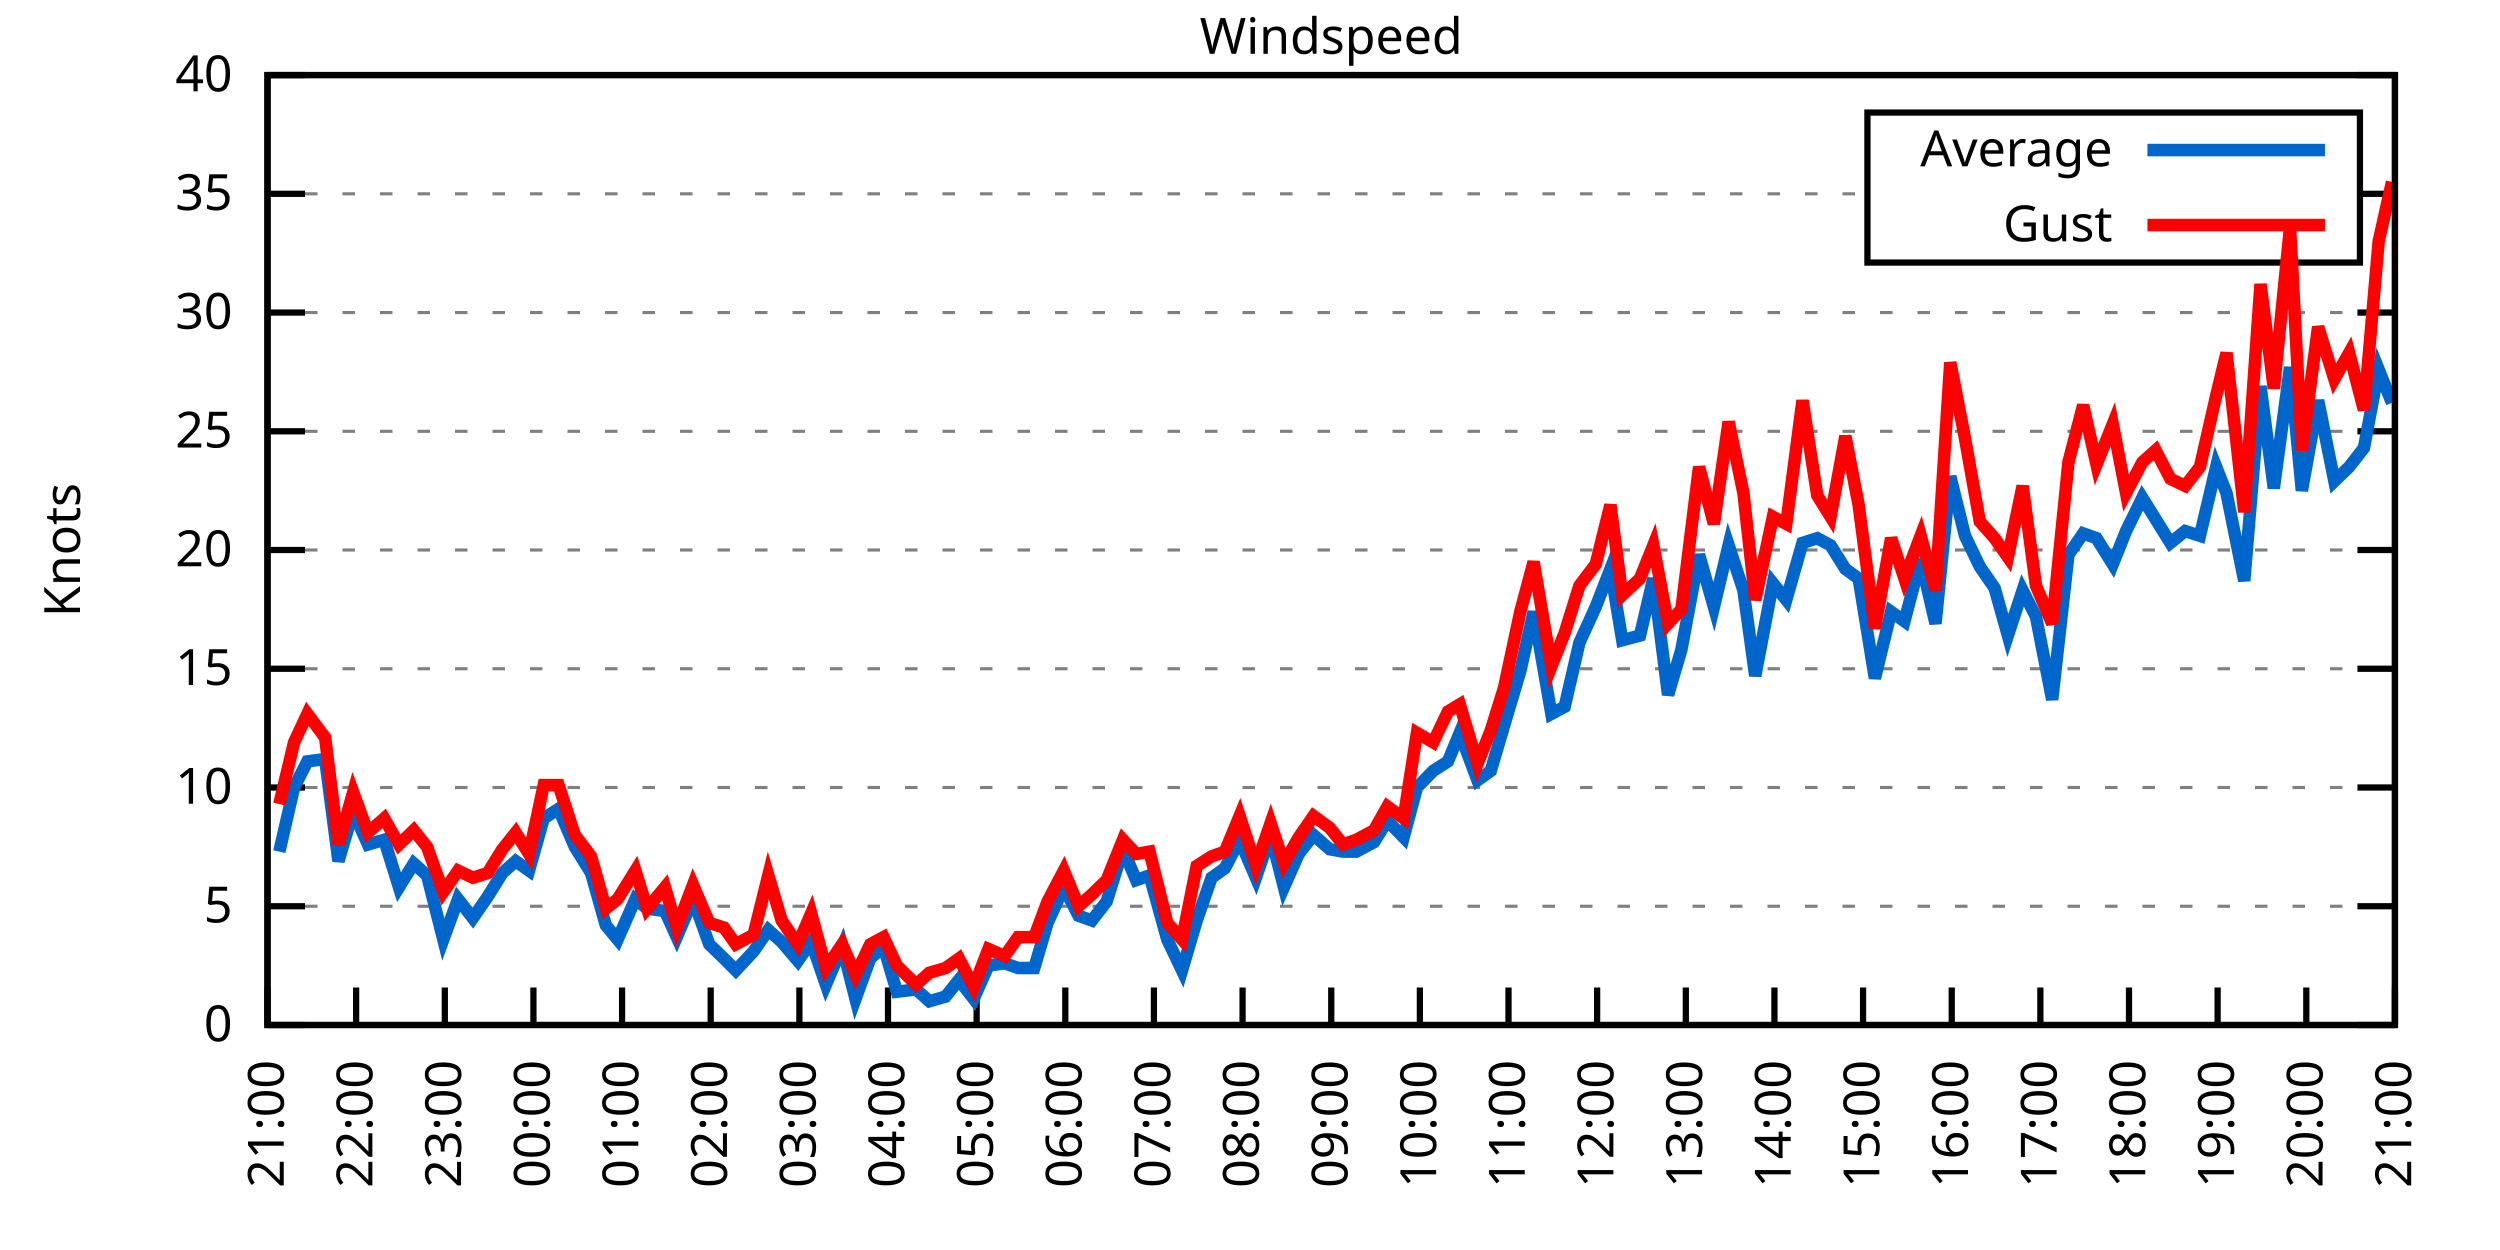
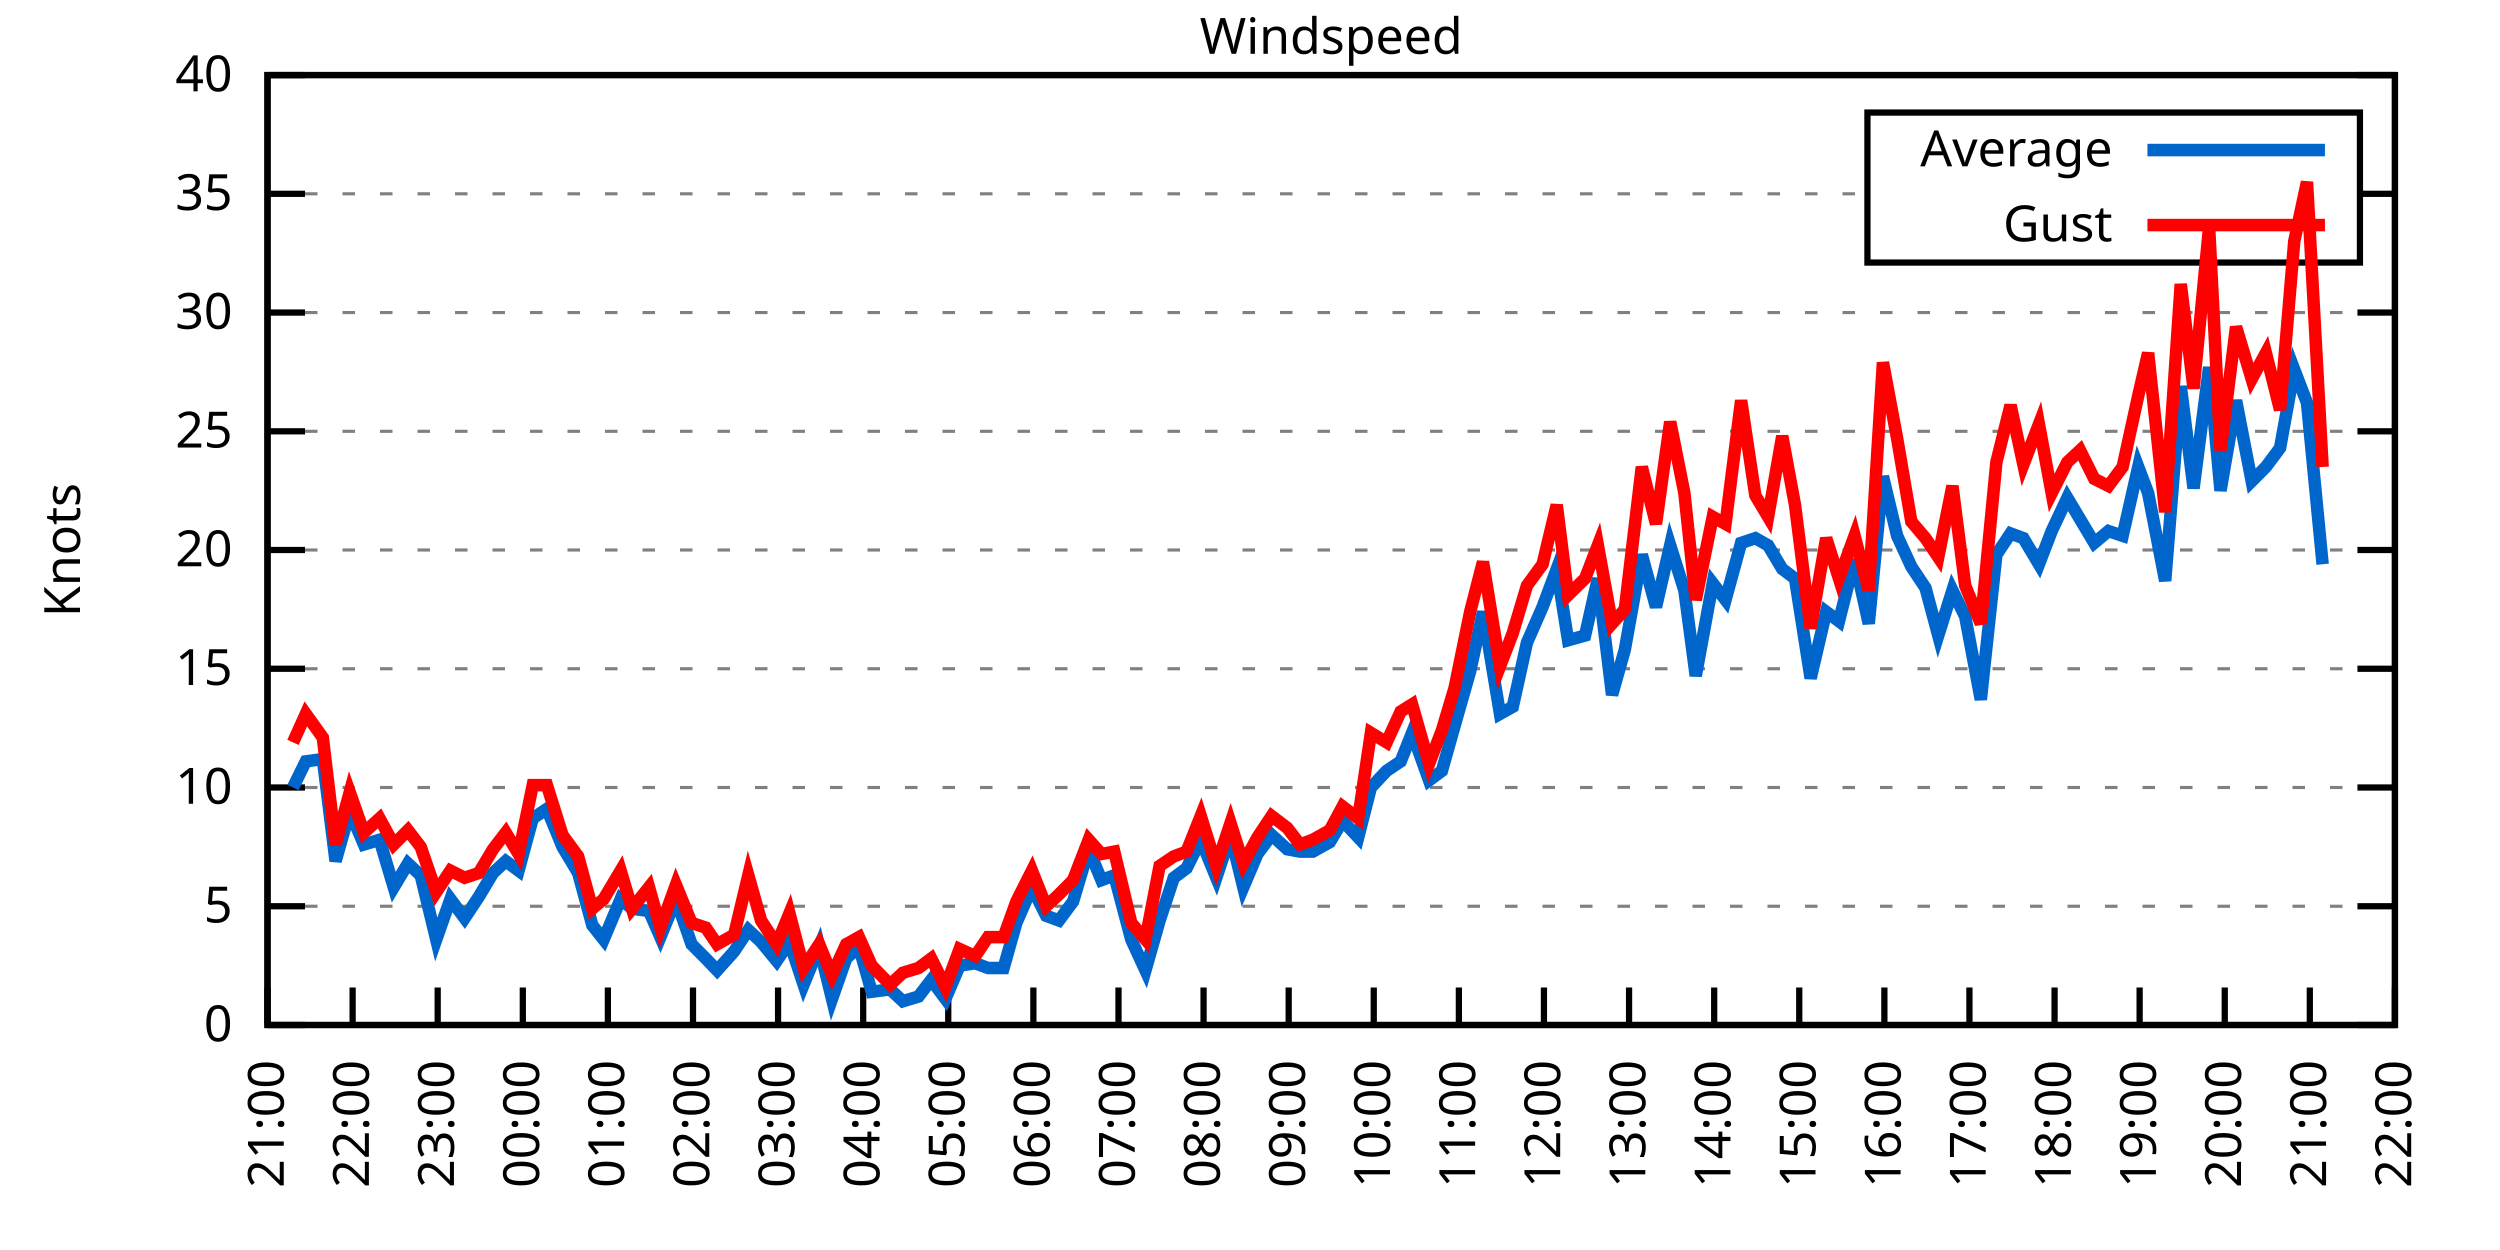
<svg xmlns="http://www.w3.org/2000/svg" xmlns:xlink="http://www.w3.org/1999/xlink" width="400" height="200" viewBox="0 0 400 200">
  <g id="gnuplot_canvas">
    <rect x="0" y="0" width="400" height="200" fill="none" />
    <defs>
      <circle id="gpDot" r="0.5" stroke-width="0.5" stroke="currentColor" />
      <path id="gpPt0" stroke-width="0.333" stroke="currentColor" d="M-1,0 h2 M0,-1 v2" />
      <path id="gpPt1" stroke-width="0.333" stroke="currentColor" d="M-1,-1 L1,1 M1,-1 L-1,1" />
      <path id="gpPt2" stroke-width="0.333" stroke="currentColor" d="M-1,0 L1,0 M0,-1 L0,1 M-1,-1 L1,1 M-1,1 L1,-1" />
      <rect id="gpPt3" stroke-width="0.333" stroke="currentColor" x="-1" y="-1" width="2" height="2" />
      <rect id="gpPt4" stroke-width="0.333" stroke="currentColor" fill="currentColor" x="-1" y="-1" width="2" height="2" />
      <circle id="gpPt5" stroke-width="0.333" stroke="currentColor" cx="0" cy="0" r="1" />
      <use xlink:href="#gpPt5" id="gpPt6" fill="currentColor" stroke="none" />
      <path id="gpPt7" stroke-width="0.333" stroke="currentColor" d="M0,-1.33 L-1.33,0.67 L1.33,0.67 z" />
      <use xlink:href="#gpPt7" id="gpPt8" fill="currentColor" stroke="none" />
      <use xlink:href="#gpPt7" id="gpPt9" stroke="currentColor" transform="rotate(180)" />
      <use xlink:href="#gpPt9" id="gpPt10" fill="currentColor" stroke="none" />
      <use xlink:href="#gpPt3" id="gpPt11" stroke="currentColor" transform="rotate(45)" />
      <use xlink:href="#gpPt11" id="gpPt12" fill="currentColor" stroke="none" />
      <path id="gpPt13" stroke-width="0.333" stroke="currentColor" d="M0,1.330 L1.265,0.411 L0.782,-1.067 L-0.782,-1.076 L-1.265,0.411 z" />
      <use xlink:href="#gpPt13" id="gpPt14" fill="currentColor" stroke="none" />
      <filter id="textbox" filterUnits="objectBoundingBox" x="0" y="0" height="1" width="1">
        <feFlood flood-color="white" flood-opacity="1" result="bgnd" />
        <feComposite in="SourceGraphic" in2="bgnd" operator="atop" />
      </filter>
      <filter id="greybox" filterUnits="objectBoundingBox" x="0" y="0" height="1" width="1">
        <feFlood flood-color="lightgrey" flood-opacity="1" result="grey" />
        <feComposite in="SourceGraphic" in2="grey" operator="atop" />
      </filter>
    </defs>
    <g fill="none" color="white" stroke="currentColor" stroke-width="1.00" stroke-linecap="butt" stroke-linejoin="miter">
</g>
    <g fill="none" color="black" stroke="currentColor" stroke-width="1.00" stroke-linecap="butt" stroke-linejoin="miter">
      <g stroke="none" shape-rendering="crispEdges">
        <polygon fill="rgb(255, 255, 255)" points="42.80,164.00 383.18,164.00 383.18,12.02 42.80,12.02 " />
      </g>
    </g>
    <g fill="none" color="black" stroke="currentColor" stroke-width="1.00" stroke-linecap="butt" stroke-linejoin="miter">
</g>
    <g fill="none" color="black" stroke="black" stroke-width="0.50" stroke-linecap="butt" stroke-linejoin="miter">
</g>
    <g fill="none" color="gray" stroke="currentColor" stroke-width="0.50" stroke-linecap="butt" stroke-linejoin="miter">
      <path stroke="gray" stroke-dasharray="2,4" class="gridline" d="M42.80,164.00 L383.19,164.00  " />
    </g>
    <g fill="none" color="gray" stroke="gray" stroke-width="1.00" stroke-linecap="butt" stroke-linejoin="miter">
</g>
    <g fill="none" color="black" stroke="currentColor" stroke-width="1.00" stroke-linecap="butt" stroke-linejoin="miter">
      <path stroke="black" d="M42.80,164.00 L48.80,164.00 M383.19,164.00 L377.19,164.00  " />
      <g transform="translate(37.20,166.60)" stroke="none" fill="black" font-family="Sans" font-size="8.00" text-anchor="end">
        <text>
          <tspan font-family="Sans"> 0</tspan>
        </text>
      </g>
    </g>
    <g fill="none" color="black" stroke="currentColor" stroke-width="1.00" stroke-linecap="butt" stroke-linejoin="miter">
</g>
    <g fill="none" color="black" stroke="black" stroke-width="0.50" stroke-linecap="butt" stroke-linejoin="miter">
</g>
    <g fill="none" color="gray" stroke="currentColor" stroke-width="0.50" stroke-linecap="butt" stroke-linejoin="miter">
      <path stroke="gray" stroke-dasharray="2,4" class="gridline" d="M42.80,145.00 L383.19,145.00  " />
    </g>
    <g fill="none" color="gray" stroke="gray" stroke-width="1.00" stroke-linecap="butt" stroke-linejoin="miter">
</g>
    <g fill="none" color="black" stroke="currentColor" stroke-width="1.00" stroke-linecap="butt" stroke-linejoin="miter">
      <path stroke="black" d="M42.80,145.00 L48.80,145.00 M383.19,145.00 L377.19,145.00  " />
      <g transform="translate(37.20,147.60)" stroke="none" fill="black" font-family="Sans" font-size="8.00" text-anchor="end">
        <text>
          <tspan font-family="Sans"> 5</tspan>
        </text>
      </g>
    </g>
    <g fill="none" color="black" stroke="currentColor" stroke-width="1.00" stroke-linecap="butt" stroke-linejoin="miter">
</g>
    <g fill="none" color="black" stroke="black" stroke-width="0.50" stroke-linecap="butt" stroke-linejoin="miter">
</g>
    <g fill="none" color="gray" stroke="currentColor" stroke-width="0.50" stroke-linecap="butt" stroke-linejoin="miter">
      <path stroke="gray" stroke-dasharray="2,4" class="gridline" d="M42.80,126.00 L383.19,126.00  " />
    </g>
    <g fill="none" color="gray" stroke="gray" stroke-width="1.00" stroke-linecap="butt" stroke-linejoin="miter">
</g>
    <g fill="none" color="black" stroke="currentColor" stroke-width="1.00" stroke-linecap="butt" stroke-linejoin="miter">
      <path stroke="black" d="M42.80,126.00 L48.80,126.00 M383.19,126.00 L377.19,126.00  " />
      <g transform="translate(37.20,128.60)" stroke="none" fill="black" font-family="Sans" font-size="8.00" text-anchor="end">
        <text>
          <tspan font-family="Sans"> 10</tspan>
        </text>
      </g>
    </g>
    <g fill="none" color="black" stroke="currentColor" stroke-width="1.00" stroke-linecap="butt" stroke-linejoin="miter">
</g>
    <g fill="none" color="black" stroke="black" stroke-width="0.50" stroke-linecap="butt" stroke-linejoin="miter">
</g>
    <g fill="none" color="gray" stroke="currentColor" stroke-width="0.50" stroke-linecap="butt" stroke-linejoin="miter">
      <path stroke="gray" stroke-dasharray="2,4" class="gridline" d="M42.80,107.00 L383.19,107.00  " />
    </g>
    <g fill="none" color="gray" stroke="gray" stroke-width="1.00" stroke-linecap="butt" stroke-linejoin="miter">
</g>
    <g fill="none" color="black" stroke="currentColor" stroke-width="1.00" stroke-linecap="butt" stroke-linejoin="miter">
      <path stroke="black" d="M42.80,107.00 L48.80,107.00 M383.19,107.00 L377.19,107.00  " />
      <g transform="translate(37.20,109.60)" stroke="none" fill="black" font-family="Sans" font-size="8.00" text-anchor="end">
        <text>
          <tspan font-family="Sans"> 15</tspan>
        </text>
      </g>
    </g>
    <g fill="none" color="black" stroke="currentColor" stroke-width="1.00" stroke-linecap="butt" stroke-linejoin="miter">
</g>
    <g fill="none" color="black" stroke="black" stroke-width="0.50" stroke-linecap="butt" stroke-linejoin="miter">
</g>
    <g fill="none" color="gray" stroke="currentColor" stroke-width="0.50" stroke-linecap="butt" stroke-linejoin="miter">
      <path stroke="gray" stroke-dasharray="2,4" class="gridline" d="M42.80,88.00 L383.19,88.00  " />
    </g>
    <g fill="none" color="gray" stroke="gray" stroke-width="1.00" stroke-linecap="butt" stroke-linejoin="miter">
</g>
    <g fill="none" color="black" stroke="currentColor" stroke-width="1.00" stroke-linecap="butt" stroke-linejoin="miter">
      <path stroke="black" d="M42.80,88.00 L48.80,88.00 M383.19,88.00 L377.19,88.00  " />
      <g transform="translate(37.20,90.60)" stroke="none" fill="black" font-family="Sans" font-size="8.00" text-anchor="end">
        <text>
          <tspan font-family="Sans"> 20</tspan>
        </text>
      </g>
    </g>
    <g fill="none" color="black" stroke="currentColor" stroke-width="1.00" stroke-linecap="butt" stroke-linejoin="miter">
</g>
    <g fill="none" color="black" stroke="black" stroke-width="0.50" stroke-linecap="butt" stroke-linejoin="miter">
</g>
    <g fill="none" color="gray" stroke="currentColor" stroke-width="0.50" stroke-linecap="butt" stroke-linejoin="miter">
      <path stroke="gray" stroke-dasharray="2,4" class="gridline" d="M42.80,69.01 L383.19,69.01  " />
    </g>
    <g fill="none" color="gray" stroke="gray" stroke-width="1.00" stroke-linecap="butt" stroke-linejoin="miter">
</g>
    <g fill="none" color="black" stroke="currentColor" stroke-width="1.00" stroke-linecap="butt" stroke-linejoin="miter">
      <path stroke="black" d="M42.80,69.01 L48.80,69.01 M383.19,69.01 L377.19,69.01  " />
      <g transform="translate(37.20,71.61)" stroke="none" fill="black" font-family="Sans" font-size="8.00" text-anchor="end">
        <text>
          <tspan font-family="Sans"> 25</tspan>
        </text>
      </g>
    </g>
    <g fill="none" color="black" stroke="currentColor" stroke-width="1.00" stroke-linecap="butt" stroke-linejoin="miter">
</g>
    <g fill="none" color="black" stroke="black" stroke-width="0.50" stroke-linecap="butt" stroke-linejoin="miter">
</g>
    <g fill="none" color="gray" stroke="currentColor" stroke-width="0.50" stroke-linecap="butt" stroke-linejoin="miter">
      <path stroke="gray" stroke-dasharray="2,4" class="gridline" d="M42.80,50.01 L383.19,50.01  " />
    </g>
    <g fill="none" color="gray" stroke="gray" stroke-width="1.00" stroke-linecap="butt" stroke-linejoin="miter">
</g>
    <g fill="none" color="black" stroke="currentColor" stroke-width="1.00" stroke-linecap="butt" stroke-linejoin="miter">
      <path stroke="black" d="M42.80,50.01 L48.80,50.01 M383.19,50.01 L377.19,50.01  " />
      <g transform="translate(37.20,52.61)" stroke="none" fill="black" font-family="Sans" font-size="8.00" text-anchor="end">
        <text>
          <tspan font-family="Sans"> 30</tspan>
        </text>
      </g>
    </g>
    <g fill="none" color="black" stroke="currentColor" stroke-width="1.00" stroke-linecap="butt" stroke-linejoin="miter">
</g>
    <g fill="none" color="black" stroke="black" stroke-width="0.50" stroke-linecap="butt" stroke-linejoin="miter">
</g>
    <g fill="none" color="gray" stroke="currentColor" stroke-width="0.50" stroke-linecap="butt" stroke-linejoin="miter">
      <path stroke="gray" stroke-dasharray="2,4" class="gridline" d="M42.80,31.01 L298.79,31.01 M377.59,31.01 L383.19,31.01  " />
    </g>
    <g fill="none" color="gray" stroke="gray" stroke-width="1.00" stroke-linecap="butt" stroke-linejoin="miter">
</g>
    <g fill="none" color="black" stroke="currentColor" stroke-width="1.00" stroke-linecap="butt" stroke-linejoin="miter">
      <path stroke="black" d="M42.80,31.01 L48.80,31.01 M383.19,31.01 L377.19,31.01  " />
      <g transform="translate(37.20,33.61)" stroke="none" fill="black" font-family="Sans" font-size="8.00" text-anchor="end">
        <text>
          <tspan font-family="Sans"> 35</tspan>
        </text>
      </g>
    </g>
    <g fill="none" color="black" stroke="currentColor" stroke-width="1.00" stroke-linecap="butt" stroke-linejoin="miter">
</g>
    <g fill="none" color="black" stroke="black" stroke-width="0.50" stroke-linecap="butt" stroke-linejoin="miter">
</g>
    <g fill="none" color="gray" stroke="currentColor" stroke-width="0.50" stroke-linecap="butt" stroke-linejoin="miter">
      <path stroke="gray" stroke-dasharray="2,4" class="gridline" d="M42.80,12.01 L383.19,12.01  " />
    </g>
    <g fill="none" color="gray" stroke="gray" stroke-width="1.00" stroke-linecap="butt" stroke-linejoin="miter">
</g>
    <g fill="none" color="black" stroke="currentColor" stroke-width="1.00" stroke-linecap="butt" stroke-linejoin="miter">
      <path stroke="black" d="M42.80,12.01 L48.80,12.01 M383.19,12.01 L377.19,12.01  " />
      <g transform="translate(37.20,14.61)" stroke="none" fill="black" font-family="Sans" font-size="8.00" text-anchor="end">
        <text>
          <tspan font-family="Sans"> 40</tspan>
        </text>
      </g>
    </g>
    <g fill="none" color="black" stroke="currentColor" stroke-width="1.00" stroke-linecap="butt" stroke-linejoin="miter">
      <path stroke="black" d="M42.80,164.00 L42.80,158.00  " />
      <g transform="translate(45.40,169.60) rotate(270.00)" stroke="none" fill="black" font-family="Sans" font-size="8.00" text-anchor="end">
        <text>
          <tspan font-family="Sans">21:00</tspan>
        </text>
      </g>
    </g>
    <g fill="none" color="black" stroke="currentColor" stroke-width="1.00" stroke-linecap="butt" stroke-linejoin="miter">
-       <path stroke="black" d="M56.98,164.00 L56.98,158.00  " />
-       <g transform="translate(59.58,169.60) rotate(270.00)" stroke="none" fill="black" font-family="Sans" font-size="8.00" text-anchor="end">
+       <path stroke="black" d="M56.42,164.00 L56.42,158.00  " />
+       <g transform="translate(59.02,169.60) rotate(270.00)" stroke="none" fill="black" font-family="Sans" font-size="8.00" text-anchor="end">
        <text>
          <tspan font-family="Sans">22:00</tspan>
        </text>
      </g>
    </g>
    <g fill="none" color="black" stroke="currentColor" stroke-width="1.00" stroke-linecap="butt" stroke-linejoin="miter">
-       <path stroke="black" d="M71.17,164.00 L71.17,158.00  " />
-       <g transform="translate(73.77,169.60) rotate(270.00)" stroke="none" fill="black" font-family="Sans" font-size="8.00" text-anchor="end">
+       <path stroke="black" d="M70.03,164.00 L70.03,158.00  " />
+       <g transform="translate(72.63,169.60) rotate(270.00)" stroke="none" fill="black" font-family="Sans" font-size="8.00" text-anchor="end">
        <text>
          <tspan font-family="Sans">23:00</tspan>
        </text>
      </g>
    </g>
    <g fill="none" color="black" stroke="currentColor" stroke-width="1.00" stroke-linecap="butt" stroke-linejoin="miter">
-       <path stroke="black" d="M85.35,164.00 L85.35,158.00  " />
-       <g transform="translate(87.95,169.60) rotate(270.00)" stroke="none" fill="black" font-family="Sans" font-size="8.00" text-anchor="end">
+       <path stroke="black" d="M83.65,164.00 L83.65,158.00  " />
+       <g transform="translate(86.25,169.60) rotate(270.00)" stroke="none" fill="black" font-family="Sans" font-size="8.00" text-anchor="end">
        <text>
          <tspan font-family="Sans">00:00</tspan>
        </text>
      </g>
    </g>
    <g fill="none" color="black" stroke="currentColor" stroke-width="1.00" stroke-linecap="butt" stroke-linejoin="miter">
-       <path stroke="black" d="M99.53,164.00 L99.53,158.00  " />
-       <g transform="translate(102.13,169.60) rotate(270.00)" stroke="none" fill="black" font-family="Sans" font-size="8.00" text-anchor="end">
+       <path stroke="black" d="M97.26,164.00 L97.26,158.00  " />
+       <g transform="translate(99.86,169.60) rotate(270.00)" stroke="none" fill="black" font-family="Sans" font-size="8.00" text-anchor="end">
        <text>
          <tspan font-family="Sans">01:00</tspan>
        </text>
      </g>
    </g>
    <g fill="none" color="black" stroke="currentColor" stroke-width="1.00" stroke-linecap="butt" stroke-linejoin="miter">
-       <path stroke="black" d="M113.71,164.00 L113.71,158.00  " />
-       <g transform="translate(116.31,169.60) rotate(270.00)" stroke="none" fill="black" font-family="Sans" font-size="8.00" text-anchor="end">
+       <path stroke="black" d="M110.88,164.00 L110.88,158.00  " />
+       <g transform="translate(113.48,169.60) rotate(270.00)" stroke="none" fill="black" font-family="Sans" font-size="8.00" text-anchor="end">
        <text>
          <tspan font-family="Sans">02:00</tspan>
        </text>
      </g>
    </g>
    <g fill="none" color="black" stroke="currentColor" stroke-width="1.00" stroke-linecap="butt" stroke-linejoin="miter">
-       <path stroke="black" d="M127.90,164.00 L127.90,158.00  " />
-       <g transform="translate(130.50,169.60) rotate(270.00)" stroke="none" fill="black" font-family="Sans" font-size="8.00" text-anchor="end">
+       <path stroke="black" d="M124.49,164.00 L124.49,158.00  " />
+       <g transform="translate(127.09,169.60) rotate(270.00)" stroke="none" fill="black" font-family="Sans" font-size="8.00" text-anchor="end">
        <text>
          <tspan font-family="Sans">03:00</tspan>
        </text>
      </g>
    </g>
    <g fill="none" color="black" stroke="currentColor" stroke-width="1.00" stroke-linecap="butt" stroke-linejoin="miter">
-       <path stroke="black" d="M142.08,164.00 L142.08,158.00  " />
-       <g transform="translate(144.68,169.60) rotate(270.00)" stroke="none" fill="black" font-family="Sans" font-size="8.00" text-anchor="end">
+       <path stroke="black" d="M138.11,164.00 L138.11,158.00  " />
+       <g transform="translate(140.71,169.60) rotate(270.00)" stroke="none" fill="black" font-family="Sans" font-size="8.00" text-anchor="end">
        <text>
          <tspan font-family="Sans">04:00</tspan>
        </text>
      </g>
    </g>
    <g fill="none" color="black" stroke="currentColor" stroke-width="1.00" stroke-linecap="butt" stroke-linejoin="miter">
-       <path stroke="black" d="M156.26,164.00 L156.26,158.00  " />
-       <g transform="translate(158.86,169.60) rotate(270.00)" stroke="none" fill="black" font-family="Sans" font-size="8.00" text-anchor="end">
+       <path stroke="black" d="M151.72,164.00 L151.72,158.00  " />
+       <g transform="translate(154.32,169.60) rotate(270.00)" stroke="none" fill="black" font-family="Sans" font-size="8.00" text-anchor="end">
        <text>
          <tspan font-family="Sans">05:00</tspan>
        </text>
      </g>
    </g>
    <g fill="none" color="black" stroke="currentColor" stroke-width="1.00" stroke-linecap="butt" stroke-linejoin="miter">
-       <path stroke="black" d="M170.45,164.00 L170.45,158.00  " />
-       <g transform="translate(173.05,169.60) rotate(270.00)" stroke="none" fill="black" font-family="Sans" font-size="8.00" text-anchor="end">
+       <path stroke="black" d="M165.34,164.00 L165.34,158.00  " />
+       <g transform="translate(167.94,169.60) rotate(270.00)" stroke="none" fill="black" font-family="Sans" font-size="8.00" text-anchor="end">
        <text>
          <tspan font-family="Sans">06:00</tspan>
        </text>
      </g>
    </g>
    <g fill="none" color="black" stroke="currentColor" stroke-width="1.00" stroke-linecap="butt" stroke-linejoin="miter">
-       <path stroke="black" d="M184.63,164.00 L184.63,158.00  " />
-       <g transform="translate(187.23,169.60) rotate(270.00)" stroke="none" fill="black" font-family="Sans" font-size="8.00" text-anchor="end">
+       <path stroke="black" d="M178.96,164.00 L178.96,158.00  " />
+       <g transform="translate(181.56,169.60) rotate(270.00)" stroke="none" fill="black" font-family="Sans" font-size="8.00" text-anchor="end">
        <text>
          <tspan font-family="Sans">07:00</tspan>
        </text>
      </g>
    </g>
    <g fill="none" color="black" stroke="currentColor" stroke-width="1.00" stroke-linecap="butt" stroke-linejoin="miter">
-       <path stroke="black" d="M198.81,164.00 L198.81,158.00  " />
-       <g transform="translate(201.41,169.60) rotate(270.00)" stroke="none" fill="black" font-family="Sans" font-size="8.00" text-anchor="end">
+       <path stroke="black" d="M192.57,164.00 L192.57,158.00  " />
+       <g transform="translate(195.17,169.60) rotate(270.00)" stroke="none" fill="black" font-family="Sans" font-size="8.00" text-anchor="end">
        <text>
          <tspan font-family="Sans">08:00</tspan>
        </text>
      </g>
    </g>
    <g fill="none" color="black" stroke="currentColor" stroke-width="1.00" stroke-linecap="butt" stroke-linejoin="miter">
-       <path stroke="black" d="M213.00,164.00 L213.00,158.00  " />
-       <g transform="translate(215.60,169.60) rotate(270.00)" stroke="none" fill="black" font-family="Sans" font-size="8.00" text-anchor="end">
+       <path stroke="black" d="M206.19,164.00 L206.19,158.00  " />
+       <g transform="translate(208.79,169.60) rotate(270.00)" stroke="none" fill="black" font-family="Sans" font-size="8.00" text-anchor="end">
        <text>
          <tspan font-family="Sans">09:00</tspan>
        </text>
      </g>
    </g>
    <g fill="none" color="black" stroke="currentColor" stroke-width="1.00" stroke-linecap="butt" stroke-linejoin="miter">
-       <path stroke="black" d="M227.18,164.00 L227.18,158.00  " />
-       <g transform="translate(229.78,169.60) rotate(270.00)" stroke="none" fill="black" font-family="Sans" font-size="8.00" text-anchor="end">
+       <path stroke="black" d="M219.80,164.00 L219.80,158.00  " />
+       <g transform="translate(222.40,169.60) rotate(270.00)" stroke="none" fill="black" font-family="Sans" font-size="8.00" text-anchor="end">
        <text>
          <tspan font-family="Sans">10:00</tspan>
        </text>
      </g>
    </g>
    <g fill="none" color="black" stroke="currentColor" stroke-width="1.00" stroke-linecap="butt" stroke-linejoin="miter">
-       <path stroke="black" d="M241.36,164.00 L241.36,158.00  " />
-       <g transform="translate(243.96,169.60) rotate(270.00)" stroke="none" fill="black" font-family="Sans" font-size="8.00" text-anchor="end">
+       <path stroke="black" d="M233.42,164.00 L233.42,158.00  " />
+       <g transform="translate(236.02,169.60) rotate(270.00)" stroke="none" fill="black" font-family="Sans" font-size="8.00" text-anchor="end">
        <text>
          <tspan font-family="Sans">11:00</tspan>
        </text>
      </g>
    </g>
    <g fill="none" color="black" stroke="currentColor" stroke-width="1.00" stroke-linecap="butt" stroke-linejoin="miter">
-       <path stroke="black" d="M255.54,164.00 L255.54,158.00  " />
-       <g transform="translate(258.14,169.60) rotate(270.00)" stroke="none" fill="black" font-family="Sans" font-size="8.00" text-anchor="end">
+       <path stroke="black" d="M247.03,164.00 L247.03,158.00  " />
+       <g transform="translate(249.63,169.60) rotate(270.00)" stroke="none" fill="black" font-family="Sans" font-size="8.00" text-anchor="end">
        <text>
          <tspan font-family="Sans">12:00</tspan>
        </text>
      </g>
    </g>
    <g fill="none" color="black" stroke="currentColor" stroke-width="1.00" stroke-linecap="butt" stroke-linejoin="miter">
-       <path stroke="black" d="M269.73,164.00 L269.73,158.00  " />
-       <g transform="translate(272.33,169.60) rotate(270.00)" stroke="none" fill="black" font-family="Sans" font-size="8.00" text-anchor="end">
+       <path stroke="black" d="M260.65,164.00 L260.65,158.00  " />
+       <g transform="translate(263.25,169.60) rotate(270.00)" stroke="none" fill="black" font-family="Sans" font-size="8.00" text-anchor="end">
        <text>
          <tspan font-family="Sans">13:00</tspan>
        </text>
      </g>
    </g>
    <g fill="none" color="black" stroke="currentColor" stroke-width="1.00" stroke-linecap="butt" stroke-linejoin="miter">
-       <path stroke="black" d="M283.91,164.00 L283.91,158.00  " />
-       <g transform="translate(286.51,169.60) rotate(270.00)" stroke="none" fill="black" font-family="Sans" font-size="8.00" text-anchor="end">
+       <path stroke="black" d="M274.27,164.00 L274.27,158.00  " />
+       <g transform="translate(276.87,169.60) rotate(270.00)" stroke="none" fill="black" font-family="Sans" font-size="8.00" text-anchor="end">
        <text>
          <tspan font-family="Sans">14:00</tspan>
        </text>
      </g>
    </g>
    <g fill="none" color="black" stroke="currentColor" stroke-width="1.00" stroke-linecap="butt" stroke-linejoin="miter">
-       <path stroke="black" d="M298.09,164.00 L298.09,158.00  " />
-       <g transform="translate(300.69,169.60) rotate(270.00)" stroke="none" fill="black" font-family="Sans" font-size="8.00" text-anchor="end">
+       <path stroke="black" d="M287.88,164.00 L287.88,158.00  " />
+       <g transform="translate(290.48,169.60) rotate(270.00)" stroke="none" fill="black" font-family="Sans" font-size="8.00" text-anchor="end">
        <text>
          <tspan font-family="Sans">15:00</tspan>
        </text>
      </g>
    </g>
    <g fill="none" color="black" stroke="currentColor" stroke-width="1.00" stroke-linecap="butt" stroke-linejoin="miter">
-       <path stroke="black" d="M312.28,164.00 L312.28,158.00  " />
-       <g transform="translate(314.88,169.60) rotate(270.00)" stroke="none" fill="black" font-family="Sans" font-size="8.00" text-anchor="end">
+       <path stroke="black" d="M301.50,164.00 L301.50,158.00  " />
+       <g transform="translate(304.10,169.60) rotate(270.00)" stroke="none" fill="black" font-family="Sans" font-size="8.00" text-anchor="end">
        <text>
          <tspan font-family="Sans">16:00</tspan>
        </text>
      </g>
    </g>
    <g fill="none" color="black" stroke="currentColor" stroke-width="1.00" stroke-linecap="butt" stroke-linejoin="miter">
-       <path stroke="black" d="M326.46,164.00 L326.46,158.00  " />
-       <g transform="translate(329.06,169.60) rotate(270.00)" stroke="none" fill="black" font-family="Sans" font-size="8.00" text-anchor="end">
+       <path stroke="black" d="M315.11,164.00 L315.11,158.00  " />
+       <g transform="translate(317.71,169.60) rotate(270.00)" stroke="none" fill="black" font-family="Sans" font-size="8.00" text-anchor="end">
        <text>
          <tspan font-family="Sans">17:00</tspan>
        </text>
      </g>
    </g>
    <g fill="none" color="black" stroke="currentColor" stroke-width="1.00" stroke-linecap="butt" stroke-linejoin="miter">
-       <path stroke="black" d="M340.64,164.00 L340.64,158.00  " />
-       <g transform="translate(343.24,169.60) rotate(270.00)" stroke="none" fill="black" font-family="Sans" font-size="8.00" text-anchor="end">
+       <path stroke="black" d="M328.73,164.00 L328.73,158.00  " />
+       <g transform="translate(331.33,169.60) rotate(270.00)" stroke="none" fill="black" font-family="Sans" font-size="8.00" text-anchor="end">
        <text>
          <tspan font-family="Sans">18:00</tspan>
        </text>
      </g>
    </g>
    <g fill="none" color="black" stroke="currentColor" stroke-width="1.00" stroke-linecap="butt" stroke-linejoin="miter">
-       <path stroke="black" d="M354.82,164.00 L354.82,158.00  " />
-       <g transform="translate(357.42,169.60) rotate(270.00)" stroke="none" fill="black" font-family="Sans" font-size="8.00" text-anchor="end">
+       <path stroke="black" d="M342.34,164.00 L342.34,158.00  " />
+       <g transform="translate(344.94,169.60) rotate(270.00)" stroke="none" fill="black" font-family="Sans" font-size="8.00" text-anchor="end">
        <text>
          <tspan font-family="Sans">19:00</tspan>
        </text>
      </g>
    </g>
    <g fill="none" color="black" stroke="currentColor" stroke-width="1.00" stroke-linecap="butt" stroke-linejoin="miter">
-       <path stroke="black" d="M369.01,164.00 L369.01,158.00  " />
-       <g transform="translate(371.61,169.60) rotate(270.00)" stroke="none" fill="black" font-family="Sans" font-size="8.00" text-anchor="end">
+       <path stroke="black" d="M355.96,164.00 L355.96,158.00  " />
+       <g transform="translate(358.56,169.60) rotate(270.00)" stroke="none" fill="black" font-family="Sans" font-size="8.00" text-anchor="end">
        <text>
          <tspan font-family="Sans">20:00</tspan>
+         </text>
+       </g>
+     </g>
+     <g fill="none" color="black" stroke="currentColor" stroke-width="1.00" stroke-linecap="butt" stroke-linejoin="miter">
+       <path stroke="black" d="M369.57,164.00 L369.57,158.00  " />
+       <g transform="translate(372.17,169.60) rotate(270.00)" stroke="none" fill="black" font-family="Sans" font-size="8.00" text-anchor="end">
+         <text>
+           <tspan font-family="Sans">21:00</tspan>
        </text>
      </g>
    </g>
    <g fill="none" color="black" stroke="currentColor" stroke-width="1.00" stroke-linecap="butt" stroke-linejoin="miter">
      <path stroke="black" d="M383.19,164.00 L383.19,158.00  " />
      <g transform="translate(385.79,169.60) rotate(270.00)" stroke="none" fill="black" font-family="Sans" font-size="8.00" text-anchor="end">
        <text>
-           <tspan font-family="Sans">21:00</tspan>
+           <tspan font-family="Sans">22:00</tspan>
        </text>
      </g>
    </g>
    <g fill="none" color="black" stroke="currentColor" stroke-width="1.00" stroke-linecap="butt" stroke-linejoin="miter">
</g>
    <g fill="none" color="black" stroke="currentColor" stroke-width="1.00" stroke-linecap="butt" stroke-linejoin="miter">
      <path stroke="black" d="M42.80,12.01 L42.80,164.00 L383.19,164.00 L383.19,12.01 L42.80,12.01 Z  " />
    </g>
    <g fill="none" color="black" stroke="currentColor" stroke-width="1.00" stroke-linecap="butt" stroke-linejoin="miter">
</g>
    <g fill="none" color="black" stroke="currentColor" stroke-width="1.00" stroke-linecap="butt" stroke-linejoin="miter">
      <path stroke="black" d="M298.79,42.01 L298.79,18.01 L377.59,18.01 L377.59,42.01 L298.79,42.01 Z  " />
    </g>
    <g id="Windspeed_plot_1">
      <g fill="none" color="white" stroke="black" stroke-width="2.00" stroke-linecap="butt" stroke-linejoin="miter">
</g>
      <g fill="none" color="black" stroke="currentColor" stroke-width="2.00" stroke-linecap="butt" stroke-linejoin="miter">
        <g transform="translate(337.99,26.61)" stroke="none" fill="black" font-family="Sans" font-size="8.00" text-anchor="end">
          <text>
            <tspan font-family="Sans">Average</tspan>
          </text>
        </g>
      </g>
      <g fill="none" color="black" stroke="currentColor" stroke-width="2.00" stroke-linecap="butt" stroke-linejoin="miter">
-         <path stroke="rgb(  0, 102, 204)" d="M343.59,24.01 L371.99,24.01 M44.69,136.26 L47.05,126.00 L49.18,121.82 L52.02,121.44 L54.15,137.78 L56.51,129.80   L58.87,135.12 L61.47,134.36 L63.84,141.96 L66.20,138.16 L68.33,140.06 L70.93,150.32 L73.29,143.86 L75.66,146.90   L78.02,143.48 L80.38,139.68 L82.51,137.78 L84.64,139.30 L87.00,130.94 L89.37,129.42 L91.97,135.50 L94.57,139.68   L96.93,148.04 L98.82,150.32 L101.66,143.86 L103.55,145.38 L106.39,145.76 L108.28,149.94 L110.88,143.86 L113.48,151.08   L115.84,153.36 L117.73,155.26 L120.57,152.22 L122.93,148.80 L125.06,150.70 L127.66,153.74 L129.79,150.70 L132.15,157.54   L134.75,151.46 L136.88,159.82 L139.24,153.36 L141.37,151.46 L143.50,158.68 L146.57,158.30 L148.70,160.20 L151.30,159.44   L153.43,156.78 L155.79,159.82 L158.15,154.50 L160.75,154.12 L162.88,154.88 L165.48,154.88 L167.61,147.66 L170.21,141.96   L172.57,146.52 L174.70,147.28 L177.06,144.24 L179.67,135.88 L181.79,140.82 L183.92,140.06 L186.76,150.32 L189.12,155.26   L191.48,147.28 L193.85,140.44 L195.98,138.92 L198.34,134.36 L200.94,140.44 L203.30,133.60 L205.43,141.96 L207.79,136.64   L210.16,133.60 L212.76,135.88 L214.89,136.26 L217.01,136.26 L219.85,134.74 L221.98,131.32 L224.58,133.98 L226.71,126.00   L229.31,123.34 L231.67,121.82 L233.56,117.26 L236.40,124.86 L238.52,123.34 L240.65,116.12 L243.25,107.38 L245.38,97.88   L248.22,114.22 L250.34,113.08 L252.71,102.82 L255.31,97.12 L257.67,91.04 L259.56,102.44 L262.40,101.68 L264.53,92.56   L266.89,111.18 L269.02,103.96 L271.85,88.76 L274.22,97.12 L276.58,87.25 L278.95,94.46 L280.84,108.14 L283.67,93.32   L285.80,95.98 L288.40,86.87 L290.76,86.11 L292.89,87.25 L295.26,91.04 L297.38,92.56 L299.98,108.52 L302.58,97.88   L304.71,99.40 L307.31,89.52 L309.68,99.78 L312.04,76.23 L314.40,85.73 L316.77,90.66 L319.13,94.08 L321.26,101.68   L323.62,94.46 L325.75,98.64 L328.35,111.94 L330.95,88.76 L333.31,85.35 L335.44,86.11 L338.04,90.28 L340.17,84.97   L342.77,79.65 L344.90,83.07 L347.26,86.87 L349.62,84.97 L351.99,85.73 L354.59,74.71 L356.24,78.89 L359.08,92.94   L361.68,61.79 L363.81,78.13 L366.41,58.75 L368.30,78.51 L370.90,64.07 L373.50,76.99 L375.86,74.71 L378.23,71.67   L380.59,59.13 L382.72,64.45  " />
+         <path stroke="rgb(  0, 102, 204)" d="M343.59,24.01 L371.99,24.01 M46.88,126.00 L48.93,121.82 L51.65,121.44 L53.69,137.78 L55.96,129.80 L58.23,135.12   L60.73,134.36 L63.00,141.96 L65.27,138.16 L67.31,140.06 L69.80,150.32 L72.07,143.86 L74.34,146.90 L76.61,143.48   L78.88,139.68 L80.92,137.78 L82.97,139.30 L85.24,130.94 L87.50,129.42 L90.00,135.50 L92.50,139.68 L94.77,148.04   L96.58,150.32 L99.30,143.86 L101.12,145.38 L103.84,145.76 L105.66,149.94 L108.15,143.86 L110.65,151.08 L112.92,153.36   L114.74,155.26 L117.46,152.22 L119.73,148.80 L121.77,150.70 L124.27,153.74 L126.31,150.70 L128.58,157.54 L131.07,151.46   L133.12,159.82 L135.39,153.36 L137.43,151.46 L139.47,158.68 L142.42,158.30 L144.46,160.20 L146.96,159.44 L149.00,156.78   L151.27,159.82 L153.54,154.50 L156.04,154.12 L158.08,154.88 L160.57,154.88 L162.62,147.66 L165.11,141.96 L167.38,146.52   L169.43,147.28 L171.69,144.24 L174.19,135.88 L176.23,140.82 L178.28,140.06 L181.00,150.32 L183.27,155.26 L185.54,147.28   L187.81,140.44 L189.85,138.92 L192.12,134.36 L194.61,140.44 L196.88,133.60 L198.93,141.96 L201.19,136.64 L203.46,133.60   L205.96,135.88 L208.00,136.26 L210.04,136.26 L212.77,134.74 L214.81,131.32 L217.31,133.98 L219.35,126.00 L221.85,123.34   L224.11,121.82 L225.93,117.26 L228.65,124.86 L230.70,123.34 L232.74,116.12 L235.23,107.38 L237.28,97.88 L240.00,114.22   L242.04,113.08 L244.31,102.82 L246.81,97.12 L249.08,91.04 L250.89,102.44 L253.61,101.68 L255.66,92.56 L257.93,111.18   L259.97,103.96 L262.69,88.76 L264.96,97.12 L267.23,87.25 L269.50,94.46 L271.32,108.14 L274.04,93.32 L276.08,95.98   L278.58,86.87 L280.85,86.11 L282.89,87.25 L285.16,91.04 L287.20,92.56 L289.70,108.52 L292.19,97.88 L294.23,99.40   L296.73,89.52 L299.00,99.78 L301.27,76.23 L303.54,85.73 L305.81,90.66 L308.08,94.08 L310.12,101.68 L312.39,94.46   L314.43,98.64 L316.93,111.94 L319.42,88.76 L321.69,85.35 L323.74,86.11 L326.23,90.28 L328.27,84.97 L330.77,79.65   L332.81,83.07 L335.08,86.87 L337.35,84.97 L339.62,85.73 L342.12,74.71 L343.70,78.89 L346.43,92.94 L348.92,61.79   L350.97,78.13 L353.46,58.75 L355.28,78.51 L357.77,64.07 L360.27,76.99 L362.54,74.71 L364.81,71.67 L367.08,59.13   L369.12,64.45 L371.62,90.28  " />
      </g>
    </g>
    <g id="Windspeed_plot_2">
      <g fill="none" color="black" stroke="currentColor" stroke-width="2.00" stroke-linecap="butt" stroke-linejoin="miter">
        <g transform="translate(337.99,38.61)" stroke="none" fill="black" font-family="Sans" font-size="8.00" text-anchor="end">
          <text>
            <tspan font-family="Sans">Gust</tspan>
          </text>
        </g>
      </g>
      <g fill="none" color="black" stroke="currentColor" stroke-width="2.00" stroke-linecap="butt" stroke-linejoin="miter">
-         <path stroke="rgb(255,   0,   0)" d="M343.59,36.01 L371.99,36.01 M44.69,128.66 L47.05,118.78 L49.18,114.22 L52.02,118.02 L54.15,135.12 L56.51,126.76   L58.87,133.22 L61.47,130.94 L63.84,135.12 L66.20,132.84 L68.33,135.50 L70.93,142.72 L73.29,139.30 L75.66,140.44   L78.02,139.68 L80.38,135.88 L82.51,133.22 L84.64,136.64 L87.00,125.62 L89.37,125.62 L91.97,133.60 L94.57,137.02   L96.93,145.38 L98.82,143.86 L101.66,139.30 L103.55,145.38 L106.39,141.96 L108.28,148.42 L110.88,141.58 L113.48,147.66   L115.84,148.42 L117.73,151.08 L120.57,149.56 L122.93,140.06 L125.06,147.28 L127.66,151.08 L129.79,146.14 L132.15,154.88   L134.75,151.08 L136.88,156.02 L139.24,151.08 L141.37,149.94 L143.50,154.50 L146.57,157.54 L148.70,155.64 L151.30,154.88   L153.43,153.36 L155.79,157.92 L158.15,151.84 L160.75,152.98 L162.88,149.94 L165.48,149.94 L167.61,144.24 L170.21,139.30   L172.57,145.00 L174.70,143.10 L177.06,140.82 L179.67,134.36 L181.79,136.64 L183.92,136.26 L186.76,147.66 L189.12,150.32   L191.48,138.54 L193.85,137.02 L195.98,136.26 L198.34,130.56 L200.94,138.54 L203.30,131.70 L205.43,138.16 L207.79,133.98   L210.16,130.56 L212.76,132.46 L214.89,135.12 L217.01,134.36 L219.85,132.84 L221.98,129.04 L224.58,130.94 L226.71,117.26   L229.31,118.78 L231.67,113.84 L233.56,112.70 L236.40,122.20 L238.52,116.88 L240.65,110.04 L243.25,97.88 L245.38,89.90   L248.22,106.62 L250.34,101.30 L252.71,93.70 L255.31,90.28 L257.67,80.79 L259.56,95.22 L262.40,92.56 L264.53,87.25   L266.89,99.78 L269.02,97.50 L271.85,74.71 L274.22,83.83 L276.58,67.49 L278.95,78.89 L280.84,95.98 L283.67,82.69   L285.80,83.83 L288.40,64.07 L290.76,79.27 L292.89,82.69 L295.26,69.77 L297.38,80.79 L299.98,100.54 L302.58,86.11   L304.71,92.56 L307.31,85.73 L309.68,94.46 L312.04,57.99 L314.40,70.15 L316.77,83.45 L319.13,86.11 L321.26,89.14   L323.62,77.75 L325.75,93.70 L328.35,99.78 L330.95,73.95 L333.31,64.83 L335.44,74.33 L338.04,67.87 L340.17,78.89   L342.77,73.95 L344.90,72.05 L347.26,76.61 L349.62,77.75 L351.99,74.71 L354.59,63.31 L356.24,56.47 L359.08,81.93   L361.68,45.45 L363.81,62.17 L366.41,36.33 L368.30,72.05 L370.90,52.29 L373.50,60.65 L375.86,56.47 L378.23,65.59   L380.59,38.61 L382.72,29.11  " />
+         <path stroke="rgb(255,   0,   0)" d="M343.59,36.01 L371.99,36.01 M46.88,118.78 L48.93,114.22 L51.65,118.02 L53.69,135.12 L55.96,126.76 L58.23,133.22   L60.73,130.94 L63.00,135.12 L65.27,132.84 L67.31,135.50 L69.80,142.72 L72.07,139.30 L74.34,140.44 L76.61,139.68   L78.88,135.88 L80.92,133.22 L82.97,136.64 L85.24,125.62 L87.50,125.62 L90.00,133.60 L92.50,137.02 L94.77,145.38   L96.58,143.86 L99.30,139.30 L101.12,145.38 L103.84,141.96 L105.66,148.42 L108.15,141.58 L110.65,147.66 L112.92,148.42   L114.74,151.08 L117.46,149.56 L119.73,140.06 L121.77,147.28 L124.27,151.08 L126.31,146.14 L128.58,154.88 L131.07,151.08   L133.12,156.02 L135.39,151.08 L137.43,149.94 L139.47,154.50 L142.42,157.54 L144.46,155.64 L146.96,154.88 L149.00,153.36   L151.27,157.92 L153.54,151.84 L156.04,152.98 L158.08,149.94 L160.57,149.94 L162.62,144.24 L165.11,139.30 L167.38,145.00   L169.43,143.10 L171.69,140.82 L174.19,134.36 L176.23,136.64 L178.28,136.26 L181.00,147.66 L183.27,150.32 L185.54,138.54   L187.81,137.02 L189.85,136.26 L192.12,130.56 L194.61,138.54 L196.88,131.70 L198.93,138.16 L201.19,133.98 L203.46,130.56   L205.96,132.46 L208.00,135.12 L210.04,134.36 L212.77,132.84 L214.81,129.04 L217.31,130.94 L219.35,117.26 L221.85,118.78   L224.11,113.84 L225.93,112.70 L228.65,122.20 L230.70,116.88 L232.74,110.04 L235.23,97.88 L237.28,89.90 L240.00,106.62   L242.04,101.30 L244.31,93.70 L246.81,90.28 L249.08,80.79 L250.89,95.22 L253.61,92.56 L255.66,87.25 L257.93,99.78   L259.97,97.50 L262.69,74.71 L264.96,83.83 L267.23,67.49 L269.50,78.89 L271.32,95.98 L274.04,82.69 L276.08,83.83   L278.58,64.07 L280.85,79.27 L282.89,82.69 L285.16,69.77 L287.20,80.79 L289.70,100.54 L292.19,86.11 L294.23,92.56   L296.73,85.73 L299.00,94.46 L301.27,57.99 L303.54,70.15 L305.81,83.45 L308.08,86.11 L310.12,89.14 L312.39,77.75   L314.43,93.70 L316.93,99.78 L319.42,73.95 L321.69,64.83 L323.74,74.33 L326.23,67.87 L328.27,78.89 L330.77,73.95   L332.81,72.05 L335.08,76.61 L337.35,77.75 L339.62,74.71 L342.12,63.31 L343.70,56.47 L346.43,81.93 L348.92,45.45   L350.97,62.17 L353.46,36.33 L355.28,72.05 L357.77,52.29 L360.27,60.65 L362.54,56.47 L364.81,65.59 L367.08,38.61   L369.12,29.11 L371.62,74.71  " />
      </g>
    </g>
    <g fill="none" color="black" stroke="currentColor" stroke-width="2.00" stroke-linecap="butt" stroke-linejoin="miter">
</g>
    <g fill="none" color="black" stroke="black" stroke-width="1.00" stroke-linecap="butt" stroke-linejoin="miter">
</g>
    <g fill="none" color="black" stroke="currentColor" stroke-width="1.00" stroke-linecap="butt" stroke-linejoin="miter">
      <path stroke="black" d="M42.80,12.01 L42.80,164.00 L383.19,164.00 L383.19,12.01 L42.80,12.01 Z  " />
      <g transform="translate(12.80,88.01) rotate(270.00)" stroke="none" fill="black" font-family="Sans" font-size="8.00" text-anchor="middle">
        <text>
          <tspan font-family="Sans">Knots</tspan>
        </text>
      </g>
    </g>
    <g fill="none" color="black" stroke="currentColor" stroke-width="1.00" stroke-linecap="butt" stroke-linejoin="miter">
</g>
    <g fill="none" color="black" stroke="currentColor" stroke-width="1.00" stroke-linecap="butt" stroke-linejoin="miter">
      <g transform="translate(212.99,8.61)" stroke="none" fill="black" font-family="Sans" font-size="8.00" text-anchor="middle">
        <text>
          <tspan font-family="Sans">Windspeed</tspan>
        </text>
      </g>
    </g>
    <g fill="none" color="black" stroke="currentColor" stroke-width="1.00" stroke-linecap="butt" stroke-linejoin="miter">
</g>
  </g>
</svg>
